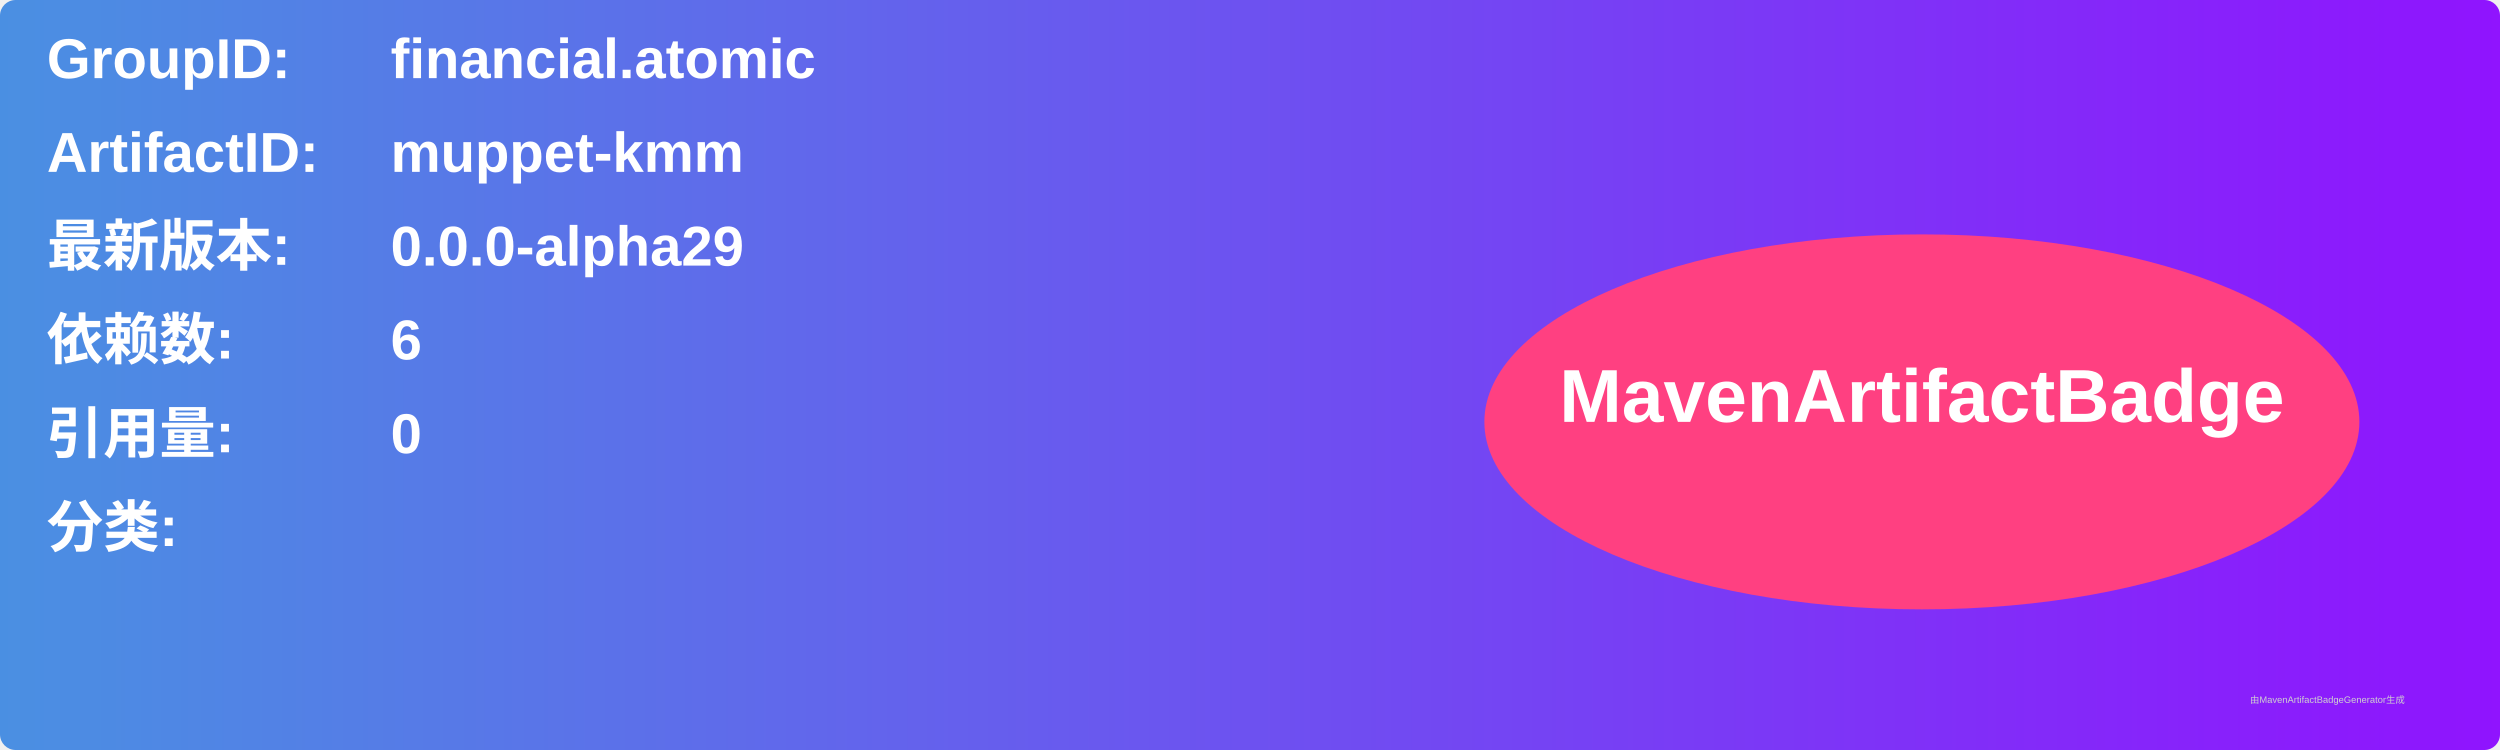
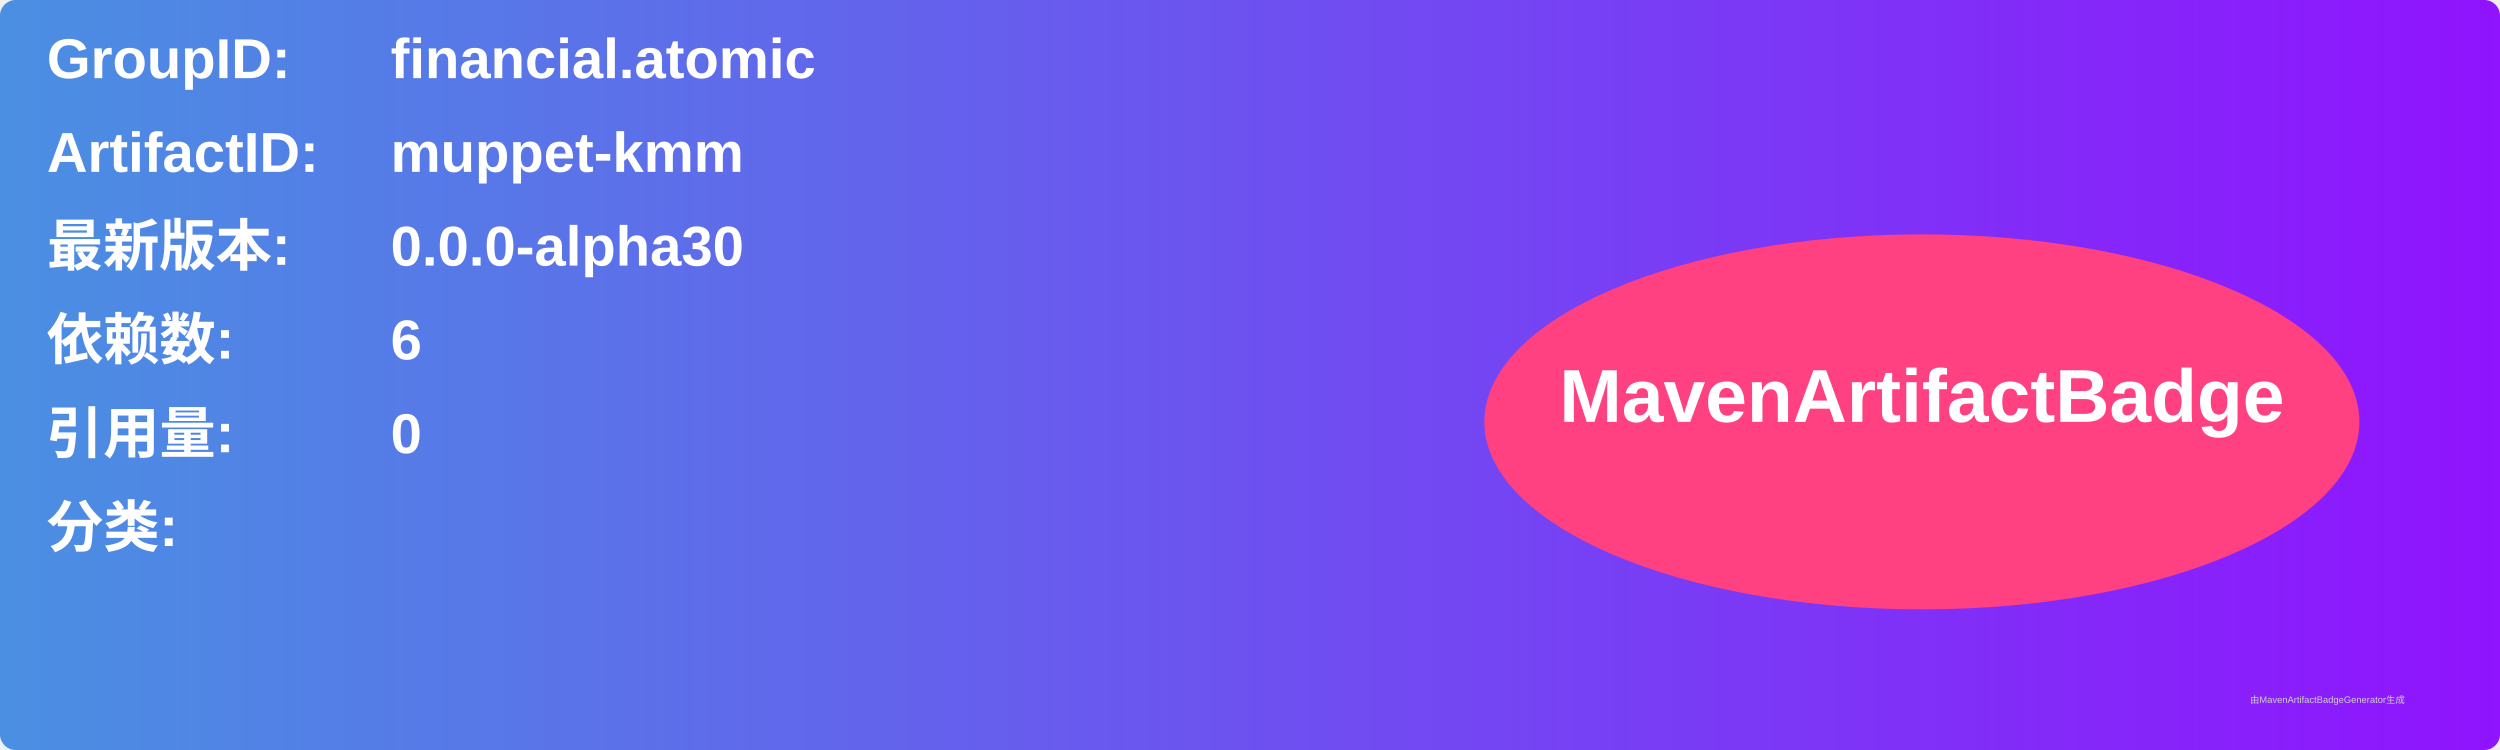
<svg xmlns="http://www.w3.org/2000/svg" width="800" height="240" viewBox="0 0 800 240">
  <linearGradient id="grad" x1="0%" y1="0%" x2="100%" y2="0%">
    <stop offset="0%" stop-color="#4a90e2" />
    <stop offset="100%" stop-color="#9013fe" />
  </linearGradient>
  <rect width="100%" height="100%" rx="5" ry="5" fill="url(#grad)" />
  <g transform="translate(15, 15)">
    <text x="0" y="10" font-family="Arial" font-size="18" fill="white" font-weight="bold" width="260">GroupID:</text>
    <text x="110" y="10" font-family="Arial" font-size="18" fill="white" font-weight="bold" width="460">financial.atomic</text>
    <text x="0" y="40" font-family="Arial" font-size="18" fill="white" font-weight="bold" width="260">ArtifactID:</text>
    <text x="110" y="40" font-family="Arial" font-size="18" fill="white" font-weight="bold" width="460">muppet-kmm</text>
    <text x="0" y="70" font-family="Arial" font-size="18" fill="white" font-weight="bold">最新版本:</text>
    <text x="110" y="70" font-family="Arial" font-size="18" fill="white" font-weight="bold">
-       <tspan font-weight="bold">0.0.0-alpha29</tspan>
+       <tspan font-weight="bold">0.0.0-alpha30</tspan>
    </text>
    <text x="0" y="100" font-family="Arial" font-size="18" fill="white" font-weight="bold">依赖数: </text>
    <text x="110" y="100" font-family="Arial" font-size="18" fill="white">
      <tspan font-weight="bold">6</tspan>
    </text>
    <text x="0" y="130" font-family="Arial" font-size="18" fill="white" font-weight="bold">引用量: </text>
    <text x="110" y="130" font-family="Arial" font-size="18" fill="white">
      <tspan font-weight="bold">0</tspan>
    </text>
    <text x="0" y="160" font-family="Arial" font-size="18" fill="white" font-weight="bold">分类:</text>
    <text x="10" y="190" font-family="Arial" font-size="10" fill="white">
      <tspan font-weight="bold" />
    </text>
    <ellipse cx="600" cy="120" rx="140" ry="60" fill="#ff4081" />
    <text x="600" y="120" text-anchor="middle" font-family="Arial" font-size="24" fill="white" font-weight="bold">MavenArtifactBadge</text>
  </g>
  <text x="720" y="225" font-family="Arial" font-size="3" fill="#d0d0d0">由MavenArtifactBadgeGenerator生成</text>
</svg>
